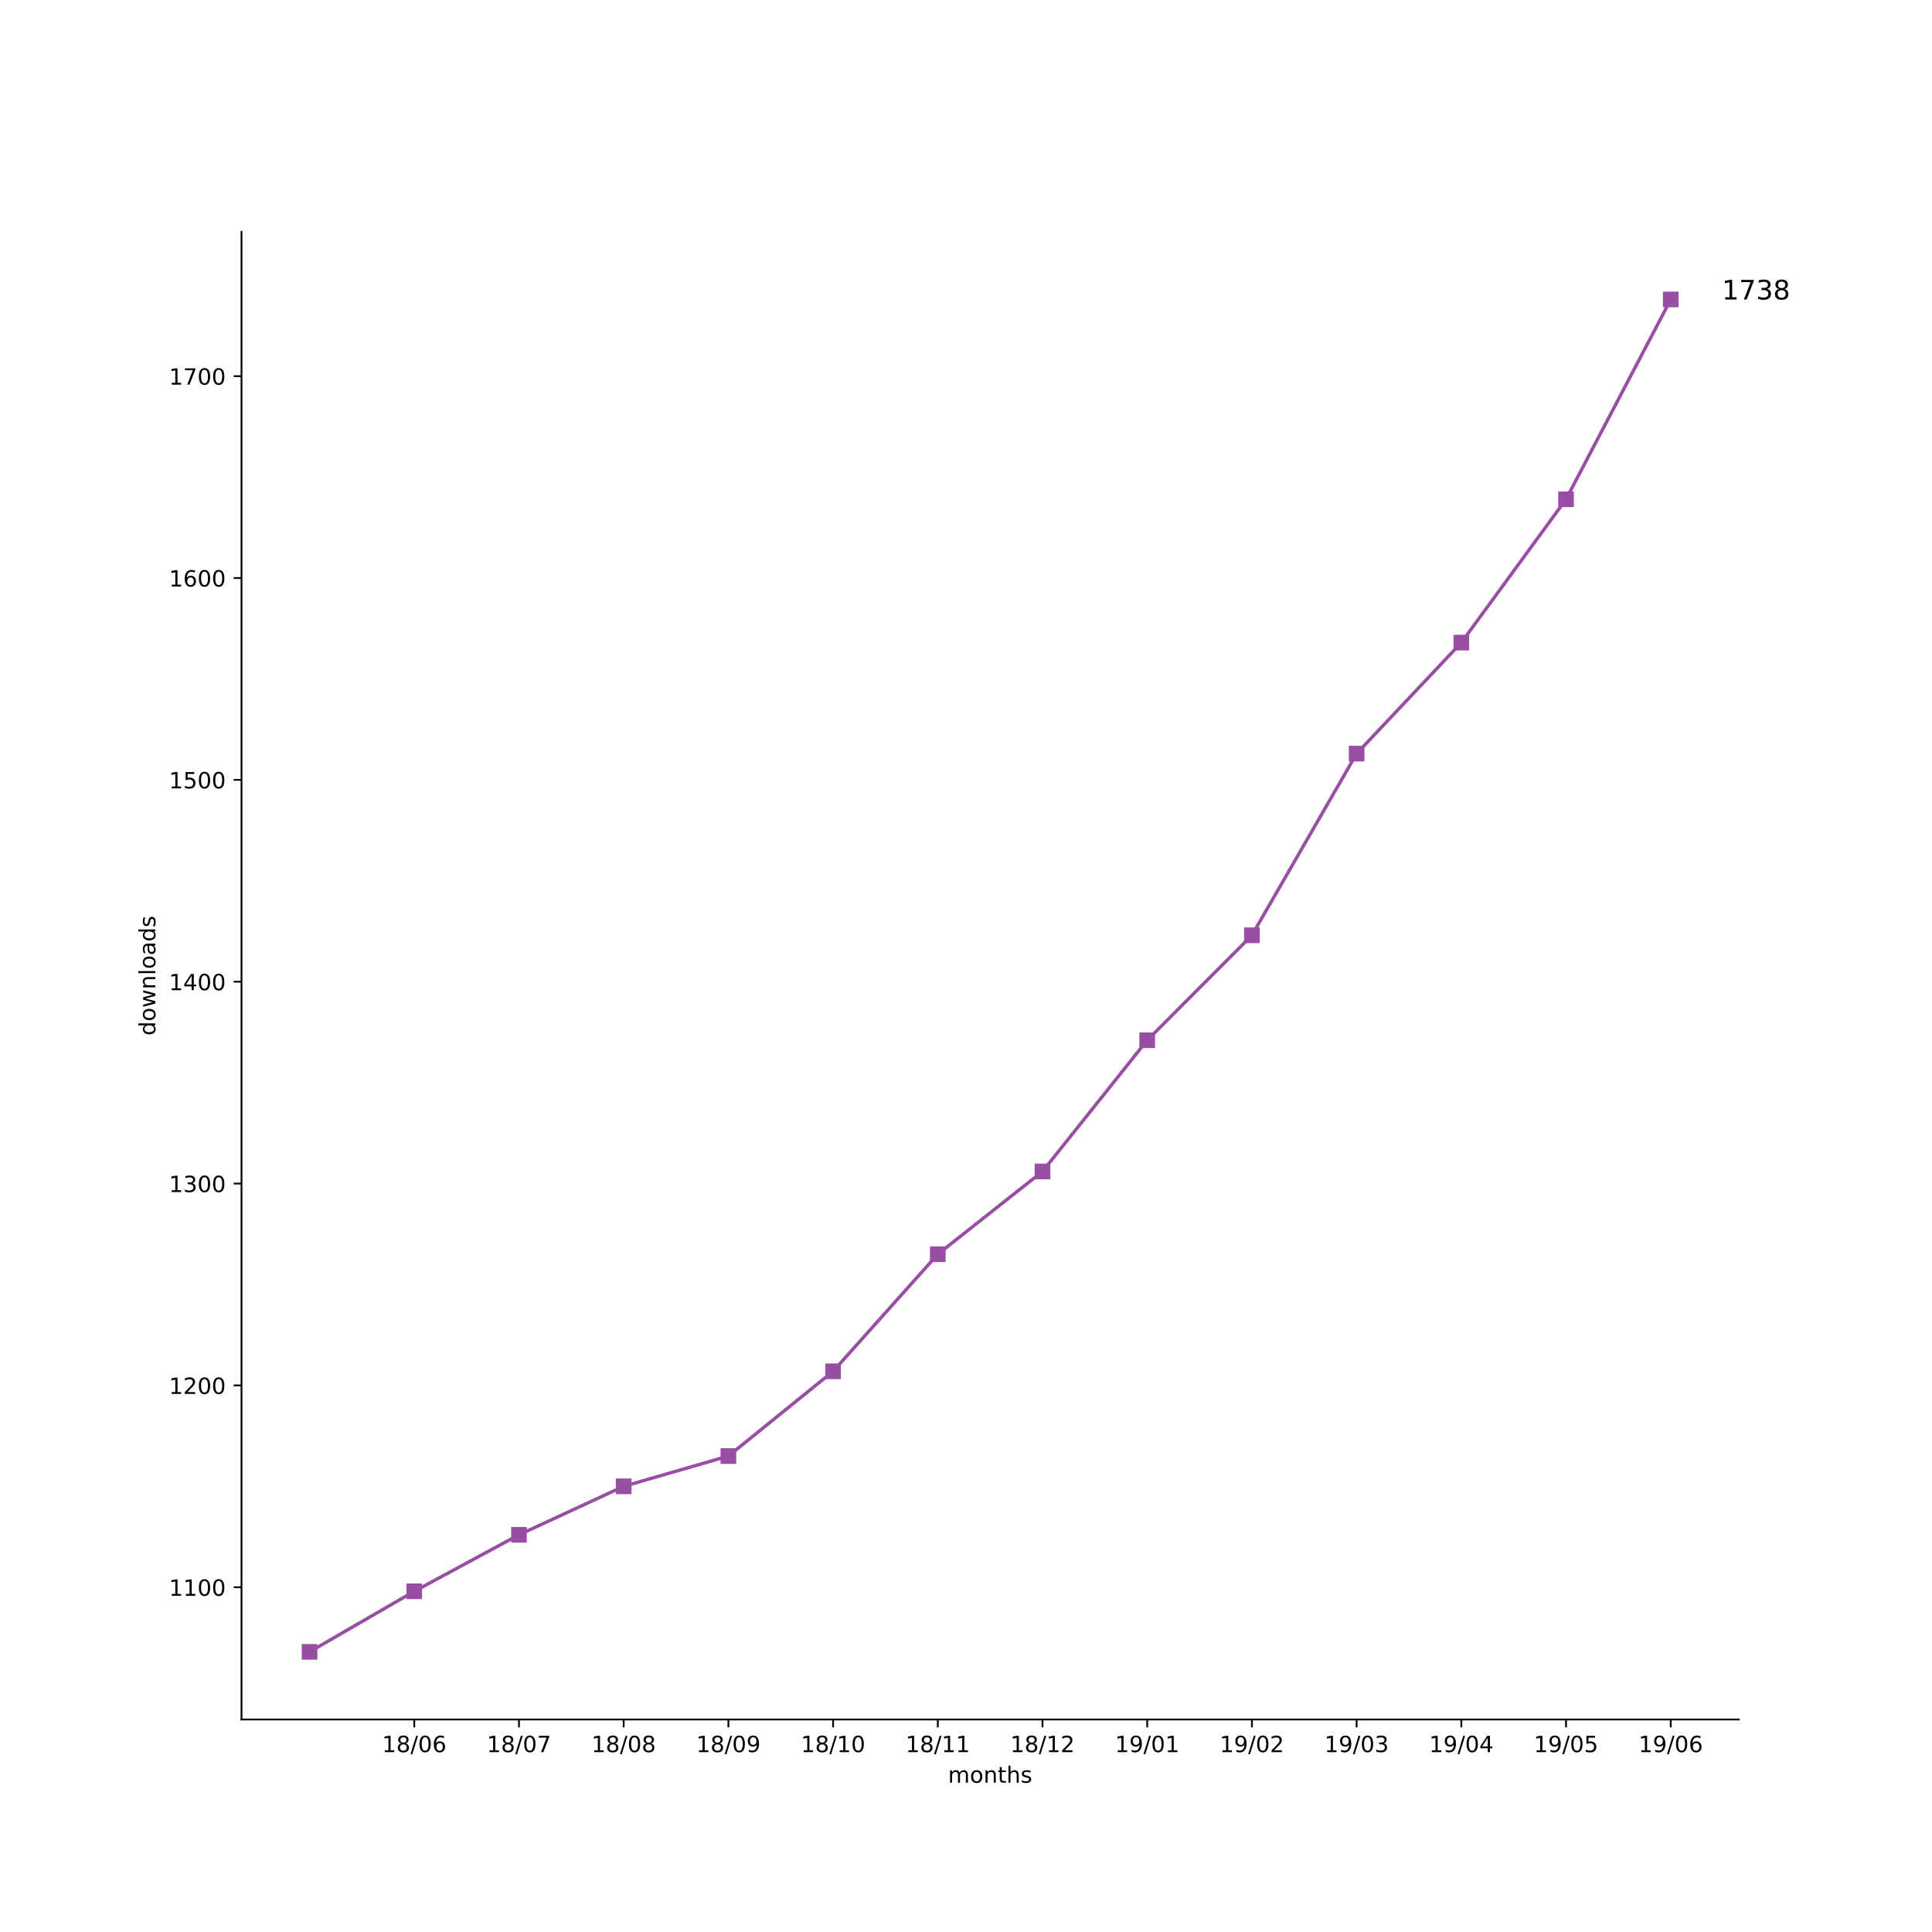
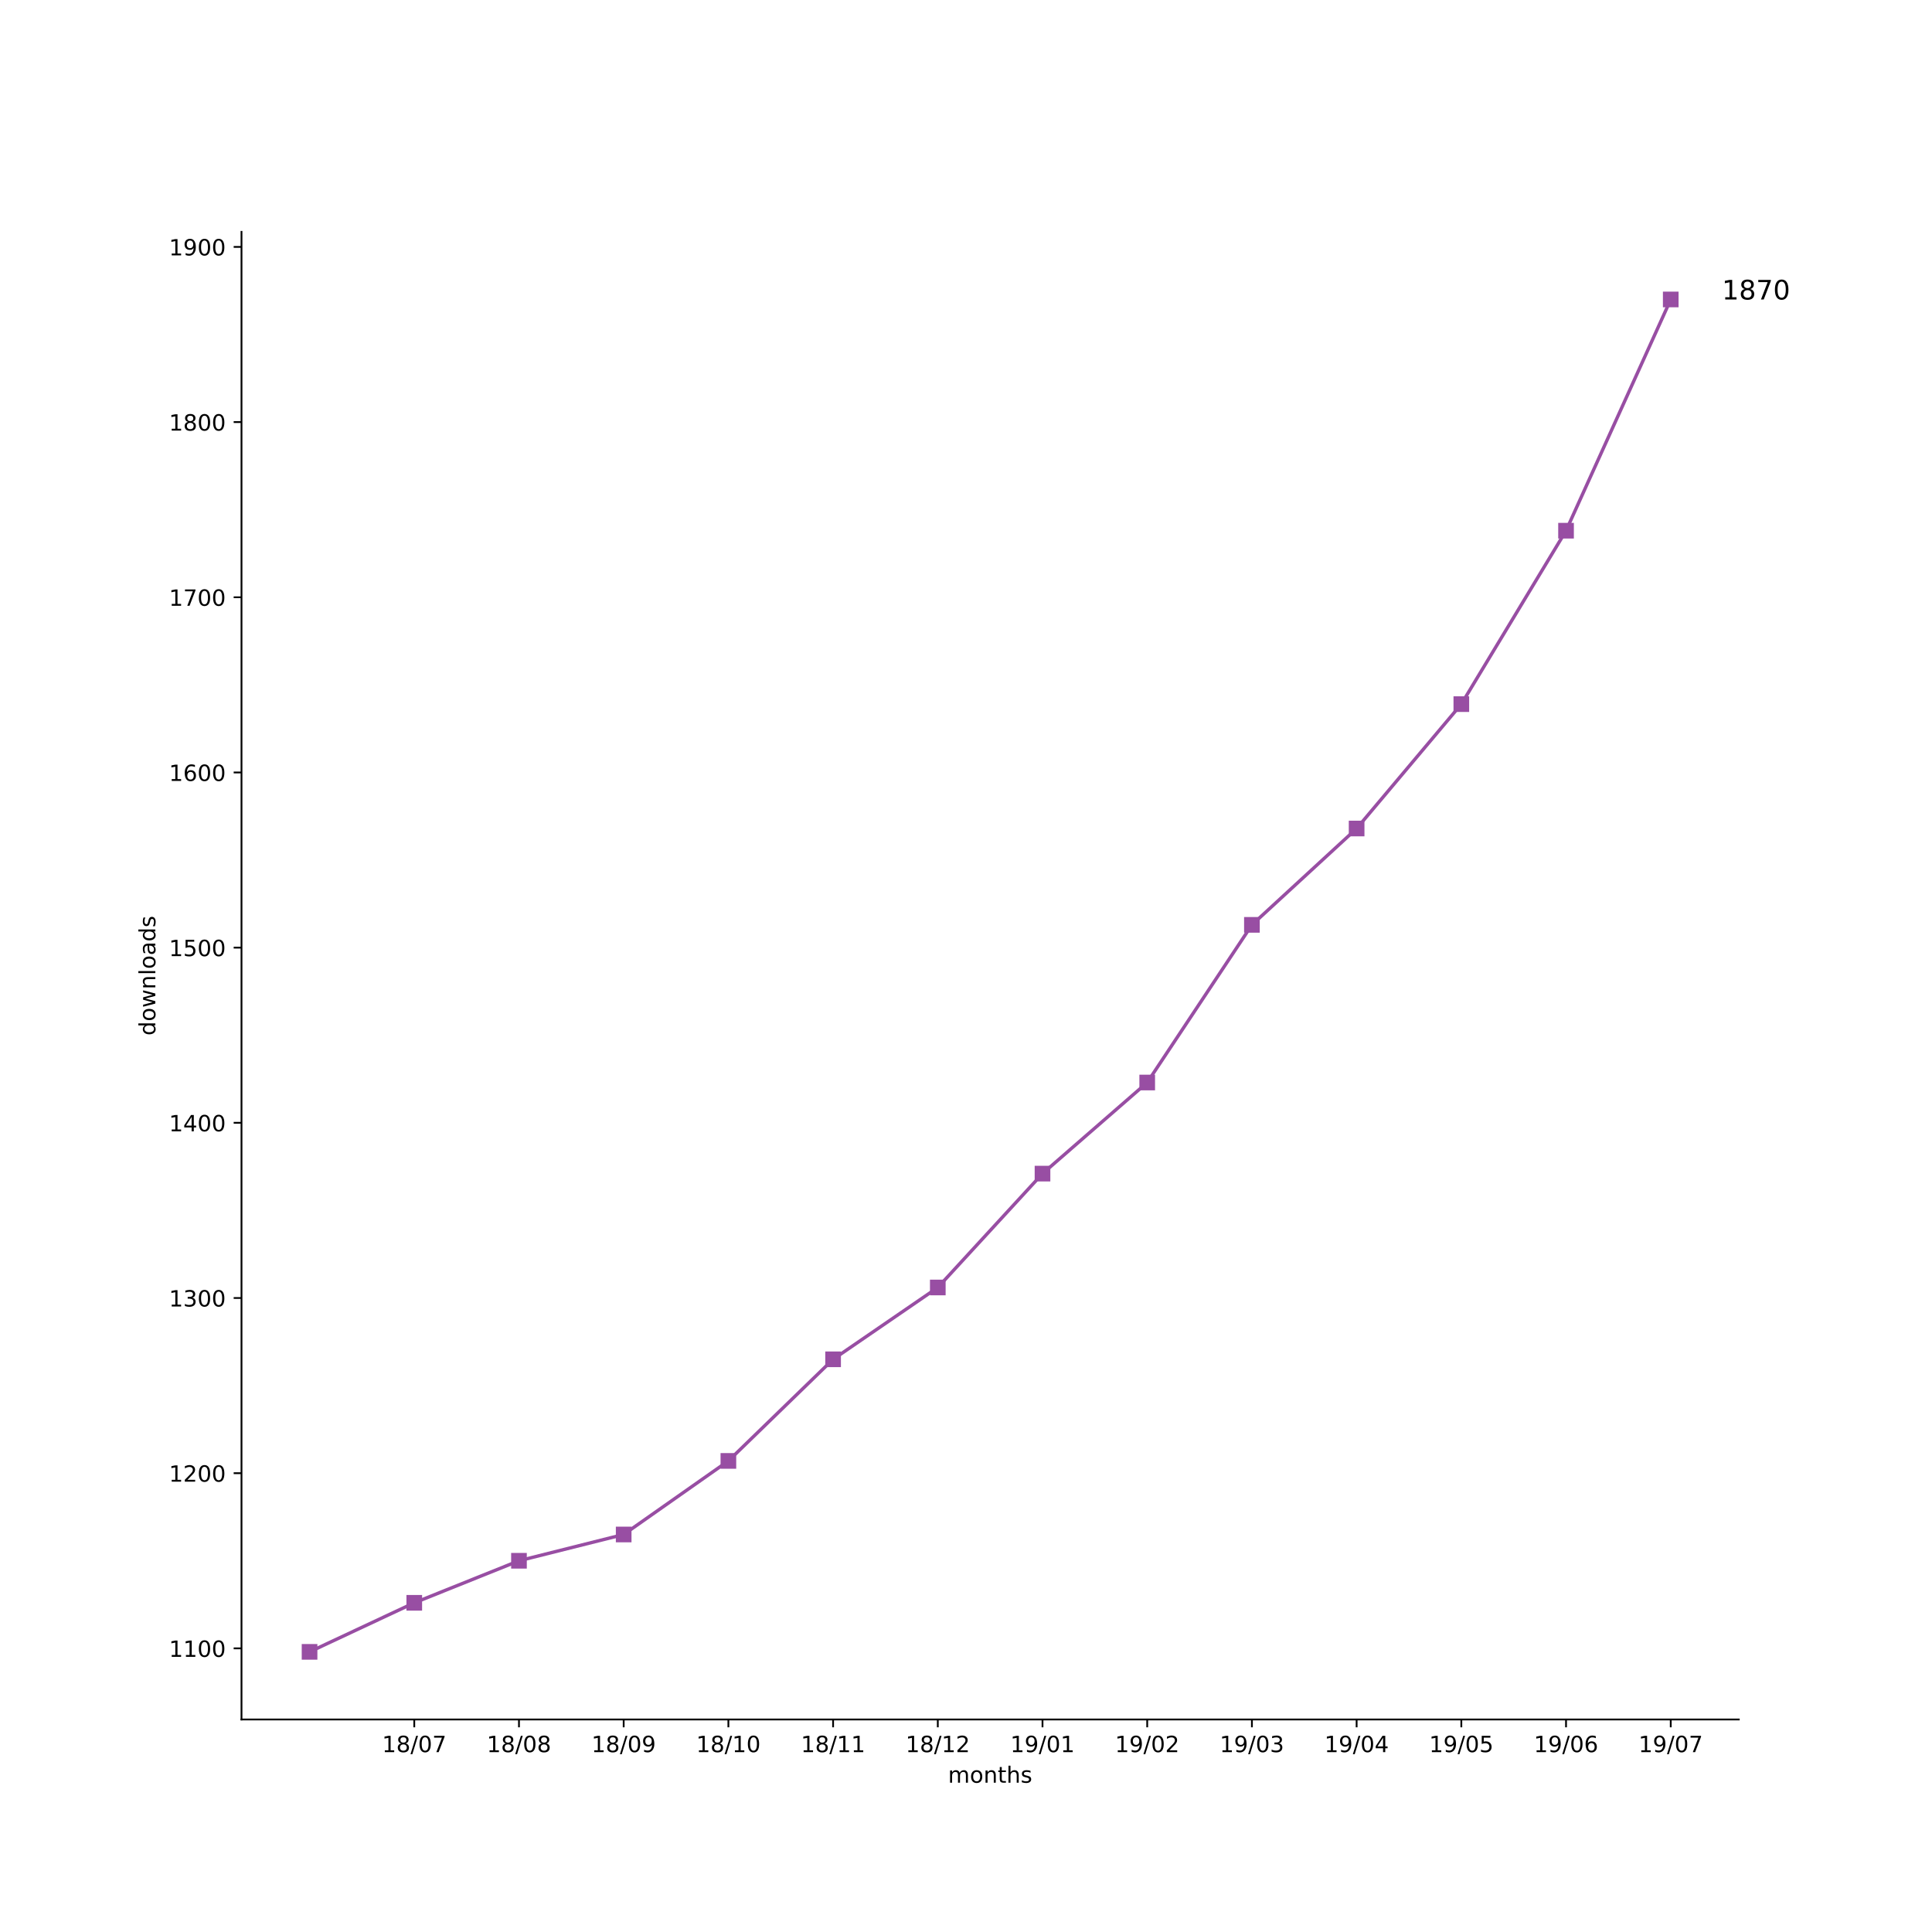
<svg xmlns="http://www.w3.org/2000/svg" xmlns:xlink="http://www.w3.org/1999/xlink" height="864pt" version="1.1" viewBox="0 0 864 864" width="864pt">
  <defs>
    <style type="text/css">
*{stroke-linecap:butt;stroke-linejoin:round;}
  </style>
  </defs>
  <g id="figure_1">
    <g id="patch_1">
      <path d="M 0 864  L 864 864  L 864 0  L 0 0  z " style="fill:#ffffff;" />
    </g>
    <g id="axes_1">
      <g id="patch_2">
        <path d="M 108 768.96  L 777.6 768.96  L 777.6 103.68  L 108 103.68  z " style="fill:#ffffff;" />
      </g>
      <g id="matplotlib.axis_1">
        <g id="xtick_1">
          <g id="line2d_1">
            <defs>
-               <path d="M 0 0  L 0 3.5  " id="m1c9afd8ccf" style="stroke:#000000;stroke-width:0.8;" />
-             </defs>
-             <g>
-               <use style="stroke:#000000;stroke-width:0.8;" x="185.262" xlink:href="#m1c9afd8ccf" y="768.96" />
+               <path d="M 0 0  L 0 3.5  " id="m184830968f" style="stroke:#000000;stroke-width:0.8;" />
+             </defs>
+             <g>
+               <use style="stroke:#000000;stroke-width:0.8;" x="185.262" xlink:href="#m184830968f" y="768.96" />
            </g>
          </g>
          <g id="text_1">
            <defs>
              <path d="M 12.406 8.297  L 28.516 8.297  L 28.516 63.922  L 10.984 60.406  L 10.984 69.391  L 28.422 72.906  L 38.281 72.906  L 38.281 8.297  L 54.391 8.297  L 54.391 0  L 12.406 0  z " id="DejaVuSans-31" />
              <path d="M 31.781 34.625  Q 24.75 34.625 20.719 30.859  Q 16.703 27.094 16.703 20.516  Q 16.703 13.922 20.719 10.156  Q 24.75 6.391 31.781 6.391  Q 38.812 6.391 42.859 10.172  Q 46.922 13.969 46.922 20.516  Q 46.922 27.094 42.891 30.859  Q 38.875 34.625 31.781 34.625  z M 21.922 38.812  Q 15.578 40.375 12.031 44.719  Q 8.5 49.078 8.5 55.328  Q 8.5 64.062 14.719 69.141  Q 20.953 74.219 31.781 74.219  Q 42.672 74.219 48.875 69.141  Q 55.078 64.062 55.078 55.328  Q 55.078 49.078 51.531 44.719  Q 48 40.375 41.703 38.812  Q 48.828 37.156 52.797 32.312  Q 56.781 27.484 56.781 20.516  Q 56.781 9.906 50.312 4.234  Q 43.844 -1.422 31.781 -1.422  Q 19.734 -1.422 13.25 4.234  Q 6.781 9.906 6.781 20.516  Q 6.781 27.484 10.781 32.312  Q 14.797 37.156 21.922 38.812  z M 18.312 54.391  Q 18.312 48.734 21.844 45.562  Q 25.391 42.391 31.781 42.391  Q 38.141 42.391 41.719 45.562  Q 45.312 48.734 45.312 54.391  Q 45.312 60.062 41.719 63.234  Q 38.141 66.406 31.781 66.406  Q 25.391 66.406 21.844 63.234  Q 18.312 60.062 18.312 54.391  z " id="DejaVuSans-38" />
              <path d="M 25.391 72.906  L 33.688 72.906  L 8.297 -9.281  L 0 -9.281  z " id="DejaVuSans-2f" />
              <path d="M 31.781 66.406  Q 24.172 66.406 20.328 58.906  Q 16.5 51.422 16.5 36.375  Q 16.5 21.391 20.328 13.891  Q 24.172 6.391 31.781 6.391  Q 39.453 6.391 43.281 13.891  Q 47.125 21.391 47.125 36.375  Q 47.125 51.422 43.281 58.906  Q 39.453 66.406 31.781 66.406  z M 31.781 74.219  Q 44.047 74.219 50.516 64.516  Q 56.984 54.828 56.984 36.375  Q 56.984 17.969 50.516 8.266  Q 44.047 -1.422 31.781 -1.422  Q 19.531 -1.422 13.062 8.266  Q 6.594 17.969 6.594 36.375  Q 6.594 54.828 13.062 64.516  Q 19.531 74.219 31.781 74.219  z " id="DejaVuSans-30" />
-               <path d="M 33.016 40.375  Q 26.375 40.375 22.484 35.828  Q 18.609 31.297 18.609 23.391  Q 18.609 15.531 22.484 10.953  Q 26.375 6.391 33.016 6.391  Q 39.656 6.391 43.531 10.953  Q 47.406 15.531 47.406 23.391  Q 47.406 31.297 43.531 35.828  Q 39.656 40.375 33.016 40.375  z M 52.594 71.297  L 52.594 62.312  Q 48.875 64.062 45.094 64.984  Q 41.312 65.922 37.594 65.922  Q 27.828 65.922 22.672 59.328  Q 17.531 52.734 16.797 39.406  Q 19.672 43.656 24.016 45.922  Q 28.375 48.188 33.594 48.188  Q 44.578 48.188 50.953 41.516  Q 57.328 34.859 57.328 23.391  Q 57.328 12.156 50.688 5.359  Q 44.047 -1.422 33.016 -1.422  Q 20.359 -1.422 13.672 8.266  Q 6.984 17.969 6.984 36.375  Q 6.984 53.656 15.188 63.938  Q 23.391 74.219 37.203 74.219  Q 40.922 74.219 44.703 73.484  Q 48.484 72.75 52.594 71.297  z " id="DejaVuSans-36" />
+               <path d="M 8.203 72.906  L 55.078 72.906  L 55.078 68.703  L 28.609 0  L 18.312 0  L 43.219 64.594  L 8.203 64.594  z " id="DejaVuSans-37" />
            </defs>
            <g transform="translate(170.8522 783.5584)scale(0.1 -0.1)">
              <use xlink:href="#DejaVuSans-31" />
              <use x="63.623" xlink:href="#DejaVuSans-38" />
              <use x="127.246" xlink:href="#DejaVuSans-2f" />
              <use x="160.938" xlink:href="#DejaVuSans-30" />
-               <use x="224.561" xlink:href="#DejaVuSans-36" />
+               <use x="224.561" xlink:href="#DejaVuSans-37" />
            </g>
          </g>
        </g>
        <g id="xtick_2">
          <g id="line2d_2">
            <g>
-               <use style="stroke:#000000;stroke-width:0.8;" x="232.087" xlink:href="#m1c9afd8ccf" y="768.96" />
+               <use style="stroke:#000000;stroke-width:0.8;" x="232.087" xlink:href="#m184830968f" y="768.96" />
            </g>
          </g>
          <g id="text_2">
-             <defs>
-               <path d="M 8.203 72.906  L 55.078 72.906  L 55.078 68.703  L 28.609 0  L 18.312 0  L 43.219 64.594  L 8.203 64.594  z " id="DejaVuSans-37" />
-             </defs>
            <g transform="translate(217.6773 783.5584)scale(0.1 -0.1)">
              <use xlink:href="#DejaVuSans-31" />
              <use x="63.623" xlink:href="#DejaVuSans-38" />
              <use x="127.246" xlink:href="#DejaVuSans-2f" />
              <use x="160.938" xlink:href="#DejaVuSans-30" />
-               <use x="224.561" xlink:href="#DejaVuSans-37" />
+               <use x="224.561" xlink:href="#DejaVuSans-38" />
            </g>
          </g>
        </g>
        <g id="xtick_3">
          <g id="line2d_3">
            <g>
-               <use style="stroke:#000000;stroke-width:0.8;" x="278.912" xlink:href="#m1c9afd8ccf" y="768.96" />
+               <use style="stroke:#000000;stroke-width:0.8;" x="278.912" xlink:href="#m184830968f" y="768.96" />
            </g>
          </g>
          <g id="text_3">
+             <defs>
+               <path d="M 10.984 1.516  L 10.984 10.5  Q 14.703 8.734 18.5 7.812  Q 22.312 6.891 25.984 6.891  Q 35.75 6.891 40.891 13.453  Q 46.047 20.016 46.781 33.406  Q 43.953 29.203 39.594 26.953  Q 35.25 24.703 29.984 24.703  Q 19.047 24.703 12.672 31.312  Q 6.297 37.938 6.297 49.422  Q 6.297 60.641 12.938 67.422  Q 19.578 74.219 30.609 74.219  Q 43.266 74.219 49.922 64.516  Q 56.594 54.828 56.594 36.375  Q 56.594 19.141 48.406 8.859  Q 40.234 -1.422 26.422 -1.422  Q 22.703 -1.422 18.891 -0.688  Q 15.094 0.047 10.984 1.516  z M 30.609 32.422  Q 37.25 32.422 41.125 36.953  Q 45.016 41.5 45.016 49.422  Q 45.016 57.281 41.125 61.844  Q 37.25 66.406 30.609 66.406  Q 23.969 66.406 20.094 61.844  Q 16.219 57.281 16.219 49.422  Q 16.219 41.5 20.094 36.953  Q 23.969 32.422 30.609 32.422  z " id="DejaVuSans-39" />
+             </defs>
            <g transform="translate(264.5025 783.5584)scale(0.1 -0.1)">
              <use xlink:href="#DejaVuSans-31" />
              <use x="63.623" xlink:href="#DejaVuSans-38" />
              <use x="127.246" xlink:href="#DejaVuSans-2f" />
              <use x="160.938" xlink:href="#DejaVuSans-30" />
-               <use x="224.561" xlink:href="#DejaVuSans-38" />
+               <use x="224.561" xlink:href="#DejaVuSans-39" />
            </g>
          </g>
        </g>
        <g id="xtick_4">
          <g id="line2d_4">
            <g>
-               <use style="stroke:#000000;stroke-width:0.8;" x="325.737" xlink:href="#m1c9afd8ccf" y="768.96" />
+               <use style="stroke:#000000;stroke-width:0.8;" x="325.737" xlink:href="#m184830968f" y="768.96" />
            </g>
          </g>
          <g id="text_4">
-             <defs>
-               <path d="M 10.984 1.516  L 10.984 10.5  Q 14.703 8.734 18.5 7.812  Q 22.312 6.891 25.984 6.891  Q 35.75 6.891 40.891 13.453  Q 46.047 20.016 46.781 33.406  Q 43.953 29.203 39.594 26.953  Q 35.25 24.703 29.984 24.703  Q 19.047 24.703 12.672 31.312  Q 6.297 37.938 6.297 49.422  Q 6.297 60.641 12.938 67.422  Q 19.578 74.219 30.609 74.219  Q 43.266 74.219 49.922 64.516  Q 56.594 54.828 56.594 36.375  Q 56.594 19.141 48.406 8.859  Q 40.234 -1.422 26.422 -1.422  Q 22.703 -1.422 18.891 -0.688  Q 15.094 0.047 10.984 1.516  z M 30.609 32.422  Q 37.25 32.422 41.125 36.953  Q 45.016 41.5 45.016 49.422  Q 45.016 57.281 41.125 61.844  Q 37.25 66.406 30.609 66.406  Q 23.969 66.406 20.094 61.844  Q 16.219 57.281 16.219 49.422  Q 16.219 41.5 20.094 36.953  Q 23.969 32.422 30.609 32.422  z " id="DejaVuSans-39" />
-             </defs>
            <g transform="translate(311.3277 783.5584)scale(0.1 -0.1)">
              <use xlink:href="#DejaVuSans-31" />
              <use x="63.623" xlink:href="#DejaVuSans-38" />
              <use x="127.246" xlink:href="#DejaVuSans-2f" />
-               <use x="160.938" xlink:href="#DejaVuSans-30" />
-               <use x="224.561" xlink:href="#DejaVuSans-39" />
+               <use x="160.938" xlink:href="#DejaVuSans-31" />
+               <use x="224.561" xlink:href="#DejaVuSans-30" />
            </g>
          </g>
        </g>
        <g id="xtick_5">
          <g id="line2d_5">
            <g>
-               <use style="stroke:#000000;stroke-width:0.8;" x="372.562" xlink:href="#m1c9afd8ccf" y="768.96" />
+               <use style="stroke:#000000;stroke-width:0.8;" x="372.562" xlink:href="#m184830968f" y="768.96" />
            </g>
          </g>
          <g id="text_5">
            <g transform="translate(358.1529 783.5584)scale(0.1 -0.1)">
              <use xlink:href="#DejaVuSans-31" />
              <use x="63.623" xlink:href="#DejaVuSans-38" />
              <use x="127.246" xlink:href="#DejaVuSans-2f" />
              <use x="160.938" xlink:href="#DejaVuSans-31" />
-               <use x="224.561" xlink:href="#DejaVuSans-30" />
+               <use x="224.561" xlink:href="#DejaVuSans-31" />
            </g>
          </g>
        </g>
        <g id="xtick_6">
          <g id="line2d_6">
            <g>
-               <use style="stroke:#000000;stroke-width:0.8;" x="419.387" xlink:href="#m1c9afd8ccf" y="768.96" />
+               <use style="stroke:#000000;stroke-width:0.8;" x="419.387" xlink:href="#m184830968f" y="768.96" />
            </g>
          </g>
          <g id="text_6">
+             <defs>
+               <path d="M 19.188 8.297  L 53.609 8.297  L 53.609 0  L 7.328 0  L 7.328 8.297  Q 12.938 14.109 22.625 23.891  Q 32.328 33.688 34.812 36.531  Q 39.547 41.844 41.422 45.531  Q 43.312 49.219 43.312 52.781  Q 43.312 58.594 39.234 62.25  Q 35.156 65.922 28.609 65.922  Q 23.969 65.922 18.812 64.312  Q 13.672 62.703 7.812 59.422  L 7.812 69.391  Q 13.766 71.781 18.938 73  Q 24.125 74.219 28.422 74.219  Q 39.75 74.219 46.484 68.547  Q 53.219 62.891 53.219 53.422  Q 53.219 48.922 51.531 44.891  Q 49.859 40.875 45.406 35.406  Q 44.188 33.984 37.641 27.219  Q 31.109 20.453 19.188 8.297  z " id="DejaVuSans-32" />
+             </defs>
            <g transform="translate(404.978 783.5584)scale(0.1 -0.1)">
              <use xlink:href="#DejaVuSans-31" />
              <use x="63.623" xlink:href="#DejaVuSans-38" />
              <use x="127.246" xlink:href="#DejaVuSans-2f" />
              <use x="160.938" xlink:href="#DejaVuSans-31" />
-               <use x="224.561" xlink:href="#DejaVuSans-31" />
+               <use x="224.561" xlink:href="#DejaVuSans-32" />
            </g>
          </g>
        </g>
        <g id="xtick_7">
          <g id="line2d_7">
            <g>
-               <use style="stroke:#000000;stroke-width:0.8;" x="466.213" xlink:href="#m1c9afd8ccf" y="768.96" />
+               <use style="stroke:#000000;stroke-width:0.8;" x="466.213" xlink:href="#m184830968f" y="768.96" />
            </g>
          </g>
          <g id="text_7">
-             <defs>
-               <path d="M 19.188 8.297  L 53.609 8.297  L 53.609 0  L 7.328 0  L 7.328 8.297  Q 12.938 14.109 22.625 23.891  Q 32.328 33.688 34.812 36.531  Q 39.547 41.844 41.422 45.531  Q 43.312 49.219 43.312 52.781  Q 43.312 58.594 39.234 62.25  Q 35.156 65.922 28.609 65.922  Q 23.969 65.922 18.812 64.312  Q 13.672 62.703 7.812 59.422  L 7.812 69.391  Q 13.766 71.781 18.938 73  Q 24.125 74.219 28.422 74.219  Q 39.75 74.219 46.484 68.547  Q 53.219 62.891 53.219 53.422  Q 53.219 48.922 51.531 44.891  Q 49.859 40.875 45.406 35.406  Q 44.188 33.984 37.641 27.219  Q 31.109 20.453 19.188 8.297  z " id="DejaVuSans-32" />
-             </defs>
            <g transform="translate(451.8032 783.5584)scale(0.1 -0.1)">
              <use xlink:href="#DejaVuSans-31" />
-               <use x="63.623" xlink:href="#DejaVuSans-38" />
-               <use x="127.246" xlink:href="#DejaVuSans-2f" />
-               <use x="160.938" xlink:href="#DejaVuSans-31" />
-               <use x="224.561" xlink:href="#DejaVuSans-32" />
+               <use x="63.623" xlink:href="#DejaVuSans-39" />
+               <use x="127.246" xlink:href="#DejaVuSans-2f" />
+               <use x="160.938" xlink:href="#DejaVuSans-30" />
+               <use x="224.561" xlink:href="#DejaVuSans-31" />
            </g>
          </g>
        </g>
        <g id="xtick_8">
          <g id="line2d_8">
            <g>
-               <use style="stroke:#000000;stroke-width:0.8;" x="513.038" xlink:href="#m1c9afd8ccf" y="768.96" />
+               <use style="stroke:#000000;stroke-width:0.8;" x="513.038" xlink:href="#m184830968f" y="768.96" />
            </g>
          </g>
          <g id="text_8">
            <g transform="translate(498.6284 783.5584)scale(0.1 -0.1)">
              <use xlink:href="#DejaVuSans-31" />
              <use x="63.623" xlink:href="#DejaVuSans-39" />
              <use x="127.246" xlink:href="#DejaVuSans-2f" />
              <use x="160.938" xlink:href="#DejaVuSans-30" />
-               <use x="224.561" xlink:href="#DejaVuSans-31" />
+               <use x="224.561" xlink:href="#DejaVuSans-32" />
            </g>
          </g>
        </g>
        <g id="xtick_9">
          <g id="line2d_9">
            <g>
-               <use style="stroke:#000000;stroke-width:0.8;" x="559.863" xlink:href="#m1c9afd8ccf" y="768.96" />
+               <use style="stroke:#000000;stroke-width:0.8;" x="559.863" xlink:href="#m184830968f" y="768.96" />
            </g>
          </g>
          <g id="text_9">
+             <defs>
+               <path d="M 40.578 39.312  Q 47.656 37.797 51.625 33  Q 55.609 28.219 55.609 21.188  Q 55.609 10.406 48.188 4.484  Q 40.766 -1.422 27.094 -1.422  Q 22.516 -1.422 17.656 -0.516  Q 12.797 0.391 7.625 2.203  L 7.625 11.719  Q 11.719 9.328 16.594 8.109  Q 21.484 6.891 26.812 6.891  Q 36.078 6.891 40.938 10.547  Q 45.797 14.203 45.797 21.188  Q 45.797 27.641 41.281 31.266  Q 36.766 34.906 28.719 34.906  L 20.219 34.906  L 20.219 43.016  L 29.109 43.016  Q 36.375 43.016 40.234 45.922  Q 44.094 48.828 44.094 54.297  Q 44.094 59.906 40.109 62.906  Q 36.141 65.922 28.719 65.922  Q 24.656 65.922 20.016 65.031  Q 15.375 64.156 9.812 62.312  L 9.812 71.094  Q 15.438 72.656 20.344 73.438  Q 25.25 74.219 29.594 74.219  Q 40.828 74.219 47.359 69.109  Q 53.906 64.016 53.906 55.328  Q 53.906 49.266 50.438 45.094  Q 46.969 40.922 40.578 39.312  z " id="DejaVuSans-33" />
+             </defs>
            <g transform="translate(545.4536 783.5584)scale(0.1 -0.1)">
              <use xlink:href="#DejaVuSans-31" />
              <use x="63.623" xlink:href="#DejaVuSans-39" />
              <use x="127.246" xlink:href="#DejaVuSans-2f" />
              <use x="160.938" xlink:href="#DejaVuSans-30" />
-               <use x="224.561" xlink:href="#DejaVuSans-32" />
+               <use x="224.561" xlink:href="#DejaVuSans-33" />
            </g>
          </g>
        </g>
        <g id="xtick_10">
          <g id="line2d_10">
            <g>
-               <use style="stroke:#000000;stroke-width:0.8;" x="606.688" xlink:href="#m1c9afd8ccf" y="768.96" />
+               <use style="stroke:#000000;stroke-width:0.8;" x="606.688" xlink:href="#m184830968f" y="768.96" />
            </g>
          </g>
          <g id="text_10">
            <defs>
-               <path d="M 40.578 39.312  Q 47.656 37.797 51.625 33  Q 55.609 28.219 55.609 21.188  Q 55.609 10.406 48.188 4.484  Q 40.766 -1.422 27.094 -1.422  Q 22.516 -1.422 17.656 -0.516  Q 12.797 0.391 7.625 2.203  L 7.625 11.719  Q 11.719 9.328 16.594 8.109  Q 21.484 6.891 26.812 6.891  Q 36.078 6.891 40.938 10.547  Q 45.797 14.203 45.797 21.188  Q 45.797 27.641 41.281 31.266  Q 36.766 34.906 28.719 34.906  L 20.219 34.906  L 20.219 43.016  L 29.109 43.016  Q 36.375 43.016 40.234 45.922  Q 44.094 48.828 44.094 54.297  Q 44.094 59.906 40.109 62.906  Q 36.141 65.922 28.719 65.922  Q 24.656 65.922 20.016 65.031  Q 15.375 64.156 9.812 62.312  L 9.812 71.094  Q 15.438 72.656 20.344 73.438  Q 25.25 74.219 29.594 74.219  Q 40.828 74.219 47.359 69.109  Q 53.906 64.016 53.906 55.328  Q 53.906 49.266 50.438 45.094  Q 46.969 40.922 40.578 39.312  z " id="DejaVuSans-33" />
+               <path d="M 37.797 64.312  L 12.891 25.391  L 37.797 25.391  z M 35.203 72.906  L 47.609 72.906  L 47.609 25.391  L 58.016 25.391  L 58.016 17.188  L 47.609 17.188  L 47.609 0  L 37.797 0  L 37.797 17.188  L 4.891 17.188  L 4.891 26.703  z " id="DejaVuSans-34" />
            </defs>
            <g transform="translate(592.2787 783.5584)scale(0.1 -0.1)">
              <use xlink:href="#DejaVuSans-31" />
              <use x="63.623" xlink:href="#DejaVuSans-39" />
              <use x="127.246" xlink:href="#DejaVuSans-2f" />
              <use x="160.938" xlink:href="#DejaVuSans-30" />
-               <use x="224.561" xlink:href="#DejaVuSans-33" />
+               <use x="224.561" xlink:href="#DejaVuSans-34" />
            </g>
          </g>
        </g>
        <g id="xtick_11">
          <g id="line2d_11">
            <g>
-               <use style="stroke:#000000;stroke-width:0.8;" x="653.513" xlink:href="#m1c9afd8ccf" y="768.96" />
+               <use style="stroke:#000000;stroke-width:0.8;" x="653.513" xlink:href="#m184830968f" y="768.96" />
            </g>
          </g>
          <g id="text_11">
            <defs>
-               <path d="M 37.797 64.312  L 12.891 25.391  L 37.797 25.391  z M 35.203 72.906  L 47.609 72.906  L 47.609 25.391  L 58.016 25.391  L 58.016 17.188  L 47.609 17.188  L 47.609 0  L 37.797 0  L 37.797 17.188  L 4.891 17.188  L 4.891 26.703  z " id="DejaVuSans-34" />
+               <path d="M 10.797 72.906  L 49.516 72.906  L 49.516 64.594  L 19.828 64.594  L 19.828 46.734  Q 21.969 47.469 24.109 47.828  Q 26.266 48.188 28.422 48.188  Q 40.625 48.188 47.75 41.5  Q 54.891 34.812 54.891 23.391  Q 54.891 11.625 47.562 5.094  Q 40.234 -1.422 26.906 -1.422  Q 22.312 -1.422 17.547 -0.641  Q 12.797 0.141 7.719 1.703  L 7.719 11.625  Q 12.109 9.234 16.797 8.062  Q 21.484 6.891 26.703 6.891  Q 35.156 6.891 40.078 11.328  Q 45.016 15.766 45.016 23.391  Q 45.016 31 40.078 35.438  Q 35.156 39.891 26.703 39.891  Q 22.75 39.891 18.812 39.016  Q 14.891 38.141 10.797 36.281  z " id="DejaVuSans-35" />
            </defs>
            <g transform="translate(639.1039 783.5584)scale(0.1 -0.1)">
              <use xlink:href="#DejaVuSans-31" />
              <use x="63.623" xlink:href="#DejaVuSans-39" />
              <use x="127.246" xlink:href="#DejaVuSans-2f" />
              <use x="160.938" xlink:href="#DejaVuSans-30" />
-               <use x="224.561" xlink:href="#DejaVuSans-34" />
+               <use x="224.561" xlink:href="#DejaVuSans-35" />
            </g>
          </g>
        </g>
        <g id="xtick_12">
          <g id="line2d_12">
            <g>
-               <use style="stroke:#000000;stroke-width:0.8;" x="700.338" xlink:href="#m1c9afd8ccf" y="768.96" />
+               <use style="stroke:#000000;stroke-width:0.8;" x="700.338" xlink:href="#m184830968f" y="768.96" />
            </g>
          </g>
          <g id="text_12">
            <defs>
-               <path d="M 10.797 72.906  L 49.516 72.906  L 49.516 64.594  L 19.828 64.594  L 19.828 46.734  Q 21.969 47.469 24.109 47.828  Q 26.266 48.188 28.422 48.188  Q 40.625 48.188 47.75 41.5  Q 54.891 34.812 54.891 23.391  Q 54.891 11.625 47.562 5.094  Q 40.234 -1.422 26.906 -1.422  Q 22.312 -1.422 17.547 -0.641  Q 12.797 0.141 7.719 1.703  L 7.719 11.625  Q 12.109 9.234 16.797 8.062  Q 21.484 6.891 26.703 6.891  Q 35.156 6.891 40.078 11.328  Q 45.016 15.766 45.016 23.391  Q 45.016 31 40.078 35.438  Q 35.156 39.891 26.703 39.891  Q 22.75 39.891 18.812 39.016  Q 14.891 38.141 10.797 36.281  z " id="DejaVuSans-35" />
+               <path d="M 33.016 40.375  Q 26.375 40.375 22.484 35.828  Q 18.609 31.297 18.609 23.391  Q 18.609 15.531 22.484 10.953  Q 26.375 6.391 33.016 6.391  Q 39.656 6.391 43.531 10.953  Q 47.406 15.531 47.406 23.391  Q 47.406 31.297 43.531 35.828  Q 39.656 40.375 33.016 40.375  z M 52.594 71.297  L 52.594 62.312  Q 48.875 64.062 45.094 64.984  Q 41.312 65.922 37.594 65.922  Q 27.828 65.922 22.672 59.328  Q 17.531 52.734 16.797 39.406  Q 19.672 43.656 24.016 45.922  Q 28.375 48.188 33.594 48.188  Q 44.578 48.188 50.953 41.516  Q 57.328 34.859 57.328 23.391  Q 57.328 12.156 50.688 5.359  Q 44.047 -1.422 33.016 -1.422  Q 20.359 -1.422 13.672 8.266  Q 6.984 17.969 6.984 36.375  Q 6.984 53.656 15.188 63.938  Q 23.391 74.219 37.203 74.219  Q 40.922 74.219 44.703 73.484  Q 48.484 72.75 52.594 71.297  z " id="DejaVuSans-36" />
            </defs>
            <g transform="translate(685.9291 783.5584)scale(0.1 -0.1)">
              <use xlink:href="#DejaVuSans-31" />
              <use x="63.623" xlink:href="#DejaVuSans-39" />
              <use x="127.246" xlink:href="#DejaVuSans-2f" />
              <use x="160.938" xlink:href="#DejaVuSans-30" />
-               <use x="224.561" xlink:href="#DejaVuSans-35" />
+               <use x="224.561" xlink:href="#DejaVuSans-36" />
            </g>
          </g>
        </g>
        <g id="xtick_13">
          <g id="line2d_13">
            <g>
-               <use style="stroke:#000000;stroke-width:0.8;" x="747.164" xlink:href="#m1c9afd8ccf" y="768.96" />
+               <use style="stroke:#000000;stroke-width:0.8;" x="747.164" xlink:href="#m184830968f" y="768.96" />
            </g>
          </g>
          <g id="text_13">
            <g transform="translate(732.7543 783.5584)scale(0.1 -0.1)">
              <use xlink:href="#DejaVuSans-31" />
              <use x="63.623" xlink:href="#DejaVuSans-39" />
              <use x="127.246" xlink:href="#DejaVuSans-2f" />
              <use x="160.938" xlink:href="#DejaVuSans-30" />
-               <use x="224.561" xlink:href="#DejaVuSans-36" />
+               <use x="224.561" xlink:href="#DejaVuSans-37" />
            </g>
          </g>
        </g>
        <g id="text_14">
          <defs>
            <path d="M 52 44.188  Q 55.375 50.25 60.062 53.125  Q 64.75 56 71.094 56  Q 79.641 56 84.281 50.016  Q 88.922 44.047 88.922 33.016  L 88.922 0  L 79.891 0  L 79.891 32.719  Q 79.891 40.578 77.094 44.375  Q 74.312 48.188 68.609 48.188  Q 61.625 48.188 57.562 43.547  Q 53.516 38.922 53.516 30.906  L 53.516 0  L 44.484 0  L 44.484 32.719  Q 44.484 40.625 41.703 44.406  Q 38.922 48.188 33.109 48.188  Q 26.219 48.188 22.156 43.531  Q 18.109 38.875 18.109 30.906  L 18.109 0  L 9.078 0  L 9.078 54.688  L 18.109 54.688  L 18.109 46.188  Q 21.188 51.219 25.484 53.609  Q 29.781 56 35.688 56  Q 41.656 56 45.828 52.969  Q 50 49.953 52 44.188  z " id="DejaVuSans-6d" />
            <path d="M 30.609 48.391  Q 23.391 48.391 19.188 42.75  Q 14.984 37.109 14.984 27.297  Q 14.984 17.484 19.156 11.844  Q 23.344 6.203 30.609 6.203  Q 37.797 6.203 41.984 11.859  Q 46.188 17.531 46.188 27.297  Q 46.188 37.016 41.984 42.703  Q 37.797 48.391 30.609 48.391  z M 30.609 56  Q 42.328 56 49.016 48.375  Q 55.719 40.766 55.719 27.297  Q 55.719 13.875 49.016 6.219  Q 42.328 -1.422 30.609 -1.422  Q 18.844 -1.422 12.172 6.219  Q 5.516 13.875 5.516 27.297  Q 5.516 40.766 12.172 48.375  Q 18.844 56 30.609 56  z " id="DejaVuSans-6f" />
            <path d="M 54.891 33.016  L 54.891 0  L 45.906 0  L 45.906 32.719  Q 45.906 40.484 42.875 44.328  Q 39.844 48.188 33.797 48.188  Q 26.516 48.188 22.312 43.547  Q 18.109 38.922 18.109 30.906  L 18.109 0  L 9.078 0  L 9.078 54.688  L 18.109 54.688  L 18.109 46.188  Q 21.344 51.125 25.703 53.562  Q 30.078 56 35.797 56  Q 45.219 56 50.047 50.172  Q 54.891 44.344 54.891 33.016  z " id="DejaVuSans-6e" />
            <path d="M 18.312 70.219  L 18.312 54.688  L 36.812 54.688  L 36.812 47.703  L 18.312 47.703  L 18.312 18.016  Q 18.312 11.328 20.141 9.422  Q 21.969 7.516 27.594 7.516  L 36.812 7.516  L 36.812 0  L 27.594 0  Q 17.188 0 13.234 3.875  Q 9.281 7.766 9.281 18.016  L 9.281 47.703  L 2.688 47.703  L 2.688 54.688  L 9.281 54.688  L 9.281 70.219  z " id="DejaVuSans-74" />
            <path d="M 54.891 33.016  L 54.891 0  L 45.906 0  L 45.906 32.719  Q 45.906 40.484 42.875 44.328  Q 39.844 48.188 33.797 48.188  Q 26.516 48.188 22.312 43.547  Q 18.109 38.922 18.109 30.906  L 18.109 0  L 9.078 0  L 9.078 75.984  L 18.109 75.984  L 18.109 46.188  Q 21.344 51.125 25.703 53.562  Q 30.078 56 35.797 56  Q 45.219 56 50.047 50.172  Q 54.891 44.344 54.891 33.016  z " id="DejaVuSans-68" />
            <path d="M 44.281 53.078  L 44.281 44.578  Q 40.484 46.531 36.375 47.5  Q 32.281 48.484 27.875 48.484  Q 21.188 48.484 17.844 46.438  Q 14.5 44.391 14.5 40.281  Q 14.5 37.156 16.891 35.375  Q 19.281 33.594 26.516 31.984  L 29.594 31.297  Q 39.156 29.25 43.188 25.516  Q 47.219 21.781 47.219 15.094  Q 47.219 7.469 41.188 3.016  Q 35.156 -1.422 24.609 -1.422  Q 20.219 -1.422 15.453 -0.562  Q 10.688 0.297 5.422 2  L 5.422 11.281  Q 10.406 8.688 15.234 7.391  Q 20.062 6.109 24.812 6.109  Q 31.156 6.109 34.562 8.281  Q 37.984 10.453 37.984 14.406  Q 37.984 18.062 35.516 20.016  Q 33.062 21.969 24.703 23.781  L 21.578 24.516  Q 13.234 26.266 9.516 29.906  Q 5.812 33.547 5.812 39.891  Q 5.812 47.609 11.281 51.797  Q 16.75 56 26.812 56  Q 31.781 56 36.172 55.266  Q 40.578 54.547 44.281 53.078  z " id="DejaVuSans-73" />
          </defs>
          <g transform="translate(423.968 797.2366)scale(0.1 -0.1)">
            <use xlink:href="#DejaVuSans-6d" />
            <use x="97.412" xlink:href="#DejaVuSans-6f" />
            <use x="158.594" xlink:href="#DejaVuSans-6e" />
            <use x="221.973" xlink:href="#DejaVuSans-74" />
            <use x="261.182" xlink:href="#DejaVuSans-68" />
            <use x="324.561" xlink:href="#DejaVuSans-73" />
          </g>
        </g>
      </g>
      <g id="matplotlib.axis_2">
        <g id="ytick_1">
          <g id="line2d_14">
            <defs>
-               <path d="M 0 0  L -3.5 0  " id="m9ed595dd5c" style="stroke:#000000;stroke-width:0.8;" />
-             </defs>
-             <g>
-               <use style="stroke:#000000;stroke-width:0.8;" x="108" xlink:href="#m9ed595dd5c" y="709.834" />
+               <path d="M 0 0  L -3.5 0  " id="m159fc94dce" style="stroke:#000000;stroke-width:0.8;" />
+             </defs>
+             <g>
+               <use style="stroke:#000000;stroke-width:0.8;" x="108" xlink:href="#m159fc94dce" y="737.153" />
            </g>
          </g>
          <g id="text_15">
-             <g transform="translate(75.55 713.6332)scale(0.1 -0.1)">
+             <g transform="translate(75.55 740.9524)scale(0.1 -0.1)">
              <use xlink:href="#DejaVuSans-31" />
              <use x="63.623" xlink:href="#DejaVuSans-31" />
              <use x="127.246" xlink:href="#DejaVuSans-30" />
              <use x="190.869" xlink:href="#DejaVuSans-30" />
            </g>
          </g>
        </g>
        <g id="ytick_2">
          <g id="line2d_15">
            <g>
-               <use style="stroke:#000000;stroke-width:0.8;" x="108" xlink:href="#m9ed595dd5c" y="619.565" />
+               <use style="stroke:#000000;stroke-width:0.8;" x="108" xlink:href="#m159fc94dce" y="658.811" />
            </g>
          </g>
          <g id="text_16">
-             <g transform="translate(75.55 623.3646)scale(0.1 -0.1)">
+             <g transform="translate(75.55 662.6104)scale(0.1 -0.1)">
              <use xlink:href="#DejaVuSans-31" />
              <use x="63.623" xlink:href="#DejaVuSans-32" />
              <use x="127.246" xlink:href="#DejaVuSans-30" />
              <use x="190.869" xlink:href="#DejaVuSans-30" />
            </g>
          </g>
        </g>
        <g id="ytick_3">
          <g id="line2d_16">
            <g>
-               <use style="stroke:#000000;stroke-width:0.8;" x="108" xlink:href="#m9ed595dd5c" y="529.297" />
+               <use style="stroke:#000000;stroke-width:0.8;" x="108" xlink:href="#m159fc94dce" y="580.469" />
            </g>
          </g>
          <g id="text_17">
-             <g transform="translate(75.55 533.0959)scale(0.1 -0.1)">
+             <g transform="translate(75.55 584.2684)scale(0.1 -0.1)">
              <use xlink:href="#DejaVuSans-31" />
              <use x="63.623" xlink:href="#DejaVuSans-33" />
              <use x="127.246" xlink:href="#DejaVuSans-30" />
              <use x="190.869" xlink:href="#DejaVuSans-30" />
            </g>
          </g>
        </g>
        <g id="ytick_4">
          <g id="line2d_17">
            <g>
-               <use style="stroke:#000000;stroke-width:0.8;" x="108" xlink:href="#m9ed595dd5c" y="439.028" />
+               <use style="stroke:#000000;stroke-width:0.8;" x="108" xlink:href="#m159fc94dce" y="502.127" />
            </g>
          </g>
          <g id="text_18">
-             <g transform="translate(75.55 442.8273)scale(0.1 -0.1)">
+             <g transform="translate(75.55 505.9265)scale(0.1 -0.1)">
              <use xlink:href="#DejaVuSans-31" />
              <use x="63.623" xlink:href="#DejaVuSans-34" />
              <use x="127.246" xlink:href="#DejaVuSans-30" />
              <use x="190.869" xlink:href="#DejaVuSans-30" />
            </g>
          </g>
        </g>
        <g id="ytick_5">
          <g id="line2d_18">
            <g>
-               <use style="stroke:#000000;stroke-width:0.8;" x="108" xlink:href="#m9ed595dd5c" y="348.759" />
+               <use style="stroke:#000000;stroke-width:0.8;" x="108" xlink:href="#m159fc94dce" y="423.785" />
            </g>
          </g>
          <g id="text_19">
-             <g transform="translate(75.55 352.5586)scale(0.1 -0.1)">
+             <g transform="translate(75.55 427.5845)scale(0.1 -0.1)">
              <use xlink:href="#DejaVuSans-31" />
              <use x="63.623" xlink:href="#DejaVuSans-35" />
              <use x="127.246" xlink:href="#DejaVuSans-30" />
              <use x="190.869" xlink:href="#DejaVuSans-30" />
            </g>
          </g>
        </g>
        <g id="ytick_6">
          <g id="line2d_19">
            <g>
-               <use style="stroke:#000000;stroke-width:0.8;" x="108" xlink:href="#m9ed595dd5c" y="258.491" />
+               <use style="stroke:#000000;stroke-width:0.8;" x="108" xlink:href="#m159fc94dce" y="345.443" />
            </g>
          </g>
          <g id="text_20">
-             <g transform="translate(75.55 262.29)scale(0.1 -0.1)">
+             <g transform="translate(75.55 349.2425)scale(0.1 -0.1)">
              <use xlink:href="#DejaVuSans-31" />
              <use x="63.623" xlink:href="#DejaVuSans-36" />
              <use x="127.246" xlink:href="#DejaVuSans-30" />
              <use x="190.869" xlink:href="#DejaVuSans-30" />
            </g>
          </g>
        </g>
        <g id="ytick_7">
          <g id="line2d_20">
            <g>
-               <use style="stroke:#000000;stroke-width:0.8;" x="108" xlink:href="#m9ed595dd5c" y="168.222" />
+               <use style="stroke:#000000;stroke-width:0.8;" x="108" xlink:href="#m159fc94dce" y="267.101" />
            </g>
          </g>
          <g id="text_21">
-             <g transform="translate(75.55 172.0213)scale(0.1 -0.1)">
+             <g transform="translate(75.55 270.9006)scale(0.1 -0.1)">
              <use xlink:href="#DejaVuSans-31" />
              <use x="63.623" xlink:href="#DejaVuSans-37" />
              <use x="127.246" xlink:href="#DejaVuSans-30" />
              <use x="190.869" xlink:href="#DejaVuSans-30" />
            </g>
          </g>
        </g>
-         <g id="text_22">
+         <g id="ytick_8">
+           <g id="line2d_21">
+             <g>
+               <use style="stroke:#000000;stroke-width:0.8;" x="108" xlink:href="#m159fc94dce" y="188.759" />
+             </g>
+           </g>
+           <g id="text_22">
+             <g transform="translate(75.55 192.5586)scale(0.1 -0.1)">
+               <use xlink:href="#DejaVuSans-31" />
+               <use x="63.623" xlink:href="#DejaVuSans-38" />
+               <use x="127.246" xlink:href="#DejaVuSans-30" />
+               <use x="190.869" xlink:href="#DejaVuSans-30" />
+             </g>
+           </g>
+         </g>
+         <g id="ytick_9">
+           <g id="line2d_22">
+             <g>
+               <use style="stroke:#000000;stroke-width:0.8;" x="108" xlink:href="#m159fc94dce" y="110.417" />
+             </g>
+           </g>
+           <g id="text_23">
+             <g transform="translate(75.55 114.2166)scale(0.1 -0.1)">
+               <use xlink:href="#DejaVuSans-31" />
+               <use x="63.623" xlink:href="#DejaVuSans-39" />
+               <use x="127.246" xlink:href="#DejaVuSans-30" />
+               <use x="190.869" xlink:href="#DejaVuSans-30" />
+             </g>
+           </g>
+         </g>
+         <g id="text_24">
          <defs>
            <path d="M 45.406 46.391  L 45.406 75.984  L 54.391 75.984  L 54.391 0  L 45.406 0  L 45.406 8.203  Q 42.578 3.328 38.25 0.953  Q 33.938 -1.422 27.875 -1.422  Q 17.969 -1.422 11.734 6.484  Q 5.516 14.406 5.516 27.297  Q 5.516 40.188 11.734 48.094  Q 17.969 56 27.875 56  Q 33.938 56 38.25 53.625  Q 42.578 51.266 45.406 46.391  z M 14.797 27.297  Q 14.797 17.391 18.875 11.75  Q 22.953 6.109 30.078 6.109  Q 37.203 6.109 41.297 11.75  Q 45.406 17.391 45.406 27.297  Q 45.406 37.203 41.297 42.844  Q 37.203 48.484 30.078 48.484  Q 22.953 48.484 18.875 42.844  Q 14.797 37.203 14.797 27.297  z " id="DejaVuSans-64" />
            <path d="M 4.203 54.688  L 13.188 54.688  L 24.422 12.016  L 35.594 54.688  L 46.188 54.688  L 57.422 12.016  L 68.609 54.688  L 77.594 54.688  L 63.281 0  L 52.688 0  L 40.922 44.828  L 29.109 0  L 18.5 0  z " id="DejaVuSans-77" />
            <path d="M 9.422 75.984  L 18.406 75.984  L 18.406 0  L 9.422 0  z " id="DejaVuSans-6c" />
            <path d="M 34.281 27.484  Q 23.391 27.484 19.188 25  Q 14.984 22.516 14.984 16.5  Q 14.984 11.719 18.141 8.906  Q 21.297 6.109 26.703 6.109  Q 34.188 6.109 38.703 11.406  Q 43.219 16.703 43.219 25.484  L 43.219 27.484  z M 52.203 31.203  L 52.203 0  L 43.219 0  L 43.219 8.297  Q 40.141 3.328 35.547 0.953  Q 30.953 -1.422 24.312 -1.422  Q 15.922 -1.422 10.953 3.297  Q 6 8.016 6 15.922  Q 6 25.141 12.172 29.828  Q 18.359 34.516 30.609 34.516  L 43.219 34.516  L 43.219 35.406  Q 43.219 41.609 39.141 45  Q 35.062 48.391 27.688 48.391  Q 23 48.391 18.547 47.266  Q 14.109 46.141 10.016 43.891  L 10.016 52.203  Q 14.938 54.109 19.578 55.047  Q 24.219 56 28.609 56  Q 40.484 56 46.344 49.844  Q 52.203 43.703 52.203 31.203  z " id="DejaVuSans-61" />
          </defs>
          <g transform="translate(69.47031 463.1028)rotate(-90)scale(0.1 -0.1)">
            <use xlink:href="#DejaVuSans-64" />
            <use x="63.477" xlink:href="#DejaVuSans-6f" />
            <use x="124.658" xlink:href="#DejaVuSans-77" />
            <use x="206.445" xlink:href="#DejaVuSans-6e" />
            <use x="269.824" xlink:href="#DejaVuSans-6c" />
            <use x="297.607" xlink:href="#DejaVuSans-6f" />
            <use x="358.789" xlink:href="#DejaVuSans-61" />
            <use x="420.068" xlink:href="#DejaVuSans-64" />
            <use x="483.545" xlink:href="#DejaVuSans-73" />
          </g>
        </g>
      </g>
-       <g id="line2d_21">
-         <path clip-path="url(#p247c8a653b)" d="M 138.436 738.72  L 185.262 711.639  L 232.087 686.364  L 278.912 664.7  L 325.737 651.159  L 372.562 613.247  L 419.387 560.891  L 466.213 523.881  L 513.038 465.206  L 559.863 418.266  L 606.688 337.024  L 653.513 287.377  L 700.338 223.286  L 747.164 133.92  " style="fill:none;stroke:#984ea3;stroke-linecap:square;stroke-width:1.5;" />
-       </g>
-       <g id="line2d_22">
+       <g id="line2d_23">
+         <path clip-path="url(#p589326046e)" d="M 138.436 738.72  L 185.262 716.784  L 232.087 697.982  L 278.912 686.231  L 325.737 653.327  L 372.562 607.889  L 419.387 575.769  L 466.213 524.846  L 513.038 484.109  L 559.863 413.601  L 606.688 370.513  L 653.513 314.89  L 700.338 237.331  L 747.164 133.92  " style="fill:none;stroke:#984ea3;stroke-linecap:square;stroke-width:1.5;" />
+       </g>
+       <g id="line2d_24">
        <defs>
-           <path d="M -3 3  L 3 3  L 3 -3  L -3 -3  z " id="mc1dc2d4d0d" style="stroke:#984ea3;stroke-linejoin:miter;" />
+           <path d="M -3 3  L 3 3  L 3 -3  L -3 -3  z " id="m9549529f11" style="stroke:#984ea3;stroke-linejoin:miter;" />
        </defs>
-         <g clip-path="url(#p247c8a653b)">
-           <use style="fill:#984ea3;stroke:#984ea3;stroke-linejoin:miter;" x="138.436" xlink:href="#mc1dc2d4d0d" y="738.72" />
-           <use style="fill:#984ea3;stroke:#984ea3;stroke-linejoin:miter;" x="185.262" xlink:href="#mc1dc2d4d0d" y="711.639" />
-           <use style="fill:#984ea3;stroke:#984ea3;stroke-linejoin:miter;" x="232.087" xlink:href="#mc1dc2d4d0d" y="686.364" />
-           <use style="fill:#984ea3;stroke:#984ea3;stroke-linejoin:miter;" x="278.912" xlink:href="#mc1dc2d4d0d" y="664.7" />
-           <use style="fill:#984ea3;stroke:#984ea3;stroke-linejoin:miter;" x="325.737" xlink:href="#mc1dc2d4d0d" y="651.159" />
-           <use style="fill:#984ea3;stroke:#984ea3;stroke-linejoin:miter;" x="372.562" xlink:href="#mc1dc2d4d0d" y="613.247" />
-           <use style="fill:#984ea3;stroke:#984ea3;stroke-linejoin:miter;" x="419.387" xlink:href="#mc1dc2d4d0d" y="560.891" />
-           <use style="fill:#984ea3;stroke:#984ea3;stroke-linejoin:miter;" x="466.213" xlink:href="#mc1dc2d4d0d" y="523.881" />
-           <use style="fill:#984ea3;stroke:#984ea3;stroke-linejoin:miter;" x="513.038" xlink:href="#mc1dc2d4d0d" y="465.206" />
-           <use style="fill:#984ea3;stroke:#984ea3;stroke-linejoin:miter;" x="559.863" xlink:href="#mc1dc2d4d0d" y="418.266" />
-           <use style="fill:#984ea3;stroke:#984ea3;stroke-linejoin:miter;" x="606.688" xlink:href="#mc1dc2d4d0d" y="337.024" />
-           <use style="fill:#984ea3;stroke:#984ea3;stroke-linejoin:miter;" x="653.513" xlink:href="#mc1dc2d4d0d" y="287.377" />
-           <use style="fill:#984ea3;stroke:#984ea3;stroke-linejoin:miter;" x="700.338" xlink:href="#mc1dc2d4d0d" y="223.286" />
-           <use style="fill:#984ea3;stroke:#984ea3;stroke-linejoin:miter;" x="747.164" xlink:href="#mc1dc2d4d0d" y="133.92" />
+         <g clip-path="url(#p589326046e)">
+           <use style="fill:#984ea3;stroke:#984ea3;stroke-linejoin:miter;" x="138.436" xlink:href="#m9549529f11" y="738.72" />
+           <use style="fill:#984ea3;stroke:#984ea3;stroke-linejoin:miter;" x="185.262" xlink:href="#m9549529f11" y="716.784" />
+           <use style="fill:#984ea3;stroke:#984ea3;stroke-linejoin:miter;" x="232.087" xlink:href="#m9549529f11" y="697.982" />
+           <use style="fill:#984ea3;stroke:#984ea3;stroke-linejoin:miter;" x="278.912" xlink:href="#m9549529f11" y="686.231" />
+           <use style="fill:#984ea3;stroke:#984ea3;stroke-linejoin:miter;" x="325.737" xlink:href="#m9549529f11" y="653.327" />
+           <use style="fill:#984ea3;stroke:#984ea3;stroke-linejoin:miter;" x="372.562" xlink:href="#m9549529f11" y="607.889" />
+           <use style="fill:#984ea3;stroke:#984ea3;stroke-linejoin:miter;" x="419.387" xlink:href="#m9549529f11" y="575.769" />
+           <use style="fill:#984ea3;stroke:#984ea3;stroke-linejoin:miter;" x="466.213" xlink:href="#m9549529f11" y="524.846" />
+           <use style="fill:#984ea3;stroke:#984ea3;stroke-linejoin:miter;" x="513.038" xlink:href="#m9549529f11" y="484.109" />
+           <use style="fill:#984ea3;stroke:#984ea3;stroke-linejoin:miter;" x="559.863" xlink:href="#m9549529f11" y="413.601" />
+           <use style="fill:#984ea3;stroke:#984ea3;stroke-linejoin:miter;" x="606.688" xlink:href="#m9549529f11" y="370.513" />
+           <use style="fill:#984ea3;stroke:#984ea3;stroke-linejoin:miter;" x="653.513" xlink:href="#m9549529f11" y="314.89" />
+           <use style="fill:#984ea3;stroke:#984ea3;stroke-linejoin:miter;" x="700.338" xlink:href="#m9549529f11" y="237.331" />
+           <use style="fill:#984ea3;stroke:#984ea3;stroke-linejoin:miter;" x="747.164" xlink:href="#m9549529f11" y="133.92" />
        </g>
      </g>
      <g id="patch_3">
        <path d="M 108 768.96  L 108 103.68  " style="fill:none;stroke:#000000;stroke-linecap:square;stroke-linejoin:miter;stroke-width:0.8;" />
      </g>
      <g id="patch_4">
        <path d="M 108 768.96  L 777.6 768.96  " style="fill:none;stroke:#000000;stroke-linecap:square;stroke-linejoin:miter;stroke-width:0.8;" />
      </g>
-       <g id="text_23">
+       <g id="text_25">
        <defs>
          <path id="DejaVuSans-20" />
        </defs>
        <g transform="translate(747.1636 133.92)scale(0.12 -0.12)">
          <use xlink:href="#DejaVuSans-20" />
          <use x="31.787" xlink:href="#DejaVuSans-20" />
          <use x="63.574" xlink:href="#DejaVuSans-20" />
          <use x="95.361" xlink:href="#DejaVuSans-20" />
          <use x="127.148" xlink:href="#DejaVuSans-20" />
          <use x="158.936" xlink:href="#DejaVuSans-20" />
          <use x="190.723" xlink:href="#DejaVuSans-31" />
-           <use x="254.346" xlink:href="#DejaVuSans-37" />
-           <use x="317.969" xlink:href="#DejaVuSans-33" />
-           <use x="381.592" xlink:href="#DejaVuSans-38" />
+           <use x="254.346" xlink:href="#DejaVuSans-38" />
+           <use x="317.969" xlink:href="#DejaVuSans-37" />
+           <use x="381.592" xlink:href="#DejaVuSans-30" />
        </g>
      </g>
    </g>
  </g>
  <defs>
-     <clipPath id="p247c8a653b">
+     <clipPath id="p589326046e">
      <rect height="665.28" width="669.6" x="108" y="103.68" />
    </clipPath>
  </defs>
</svg>
